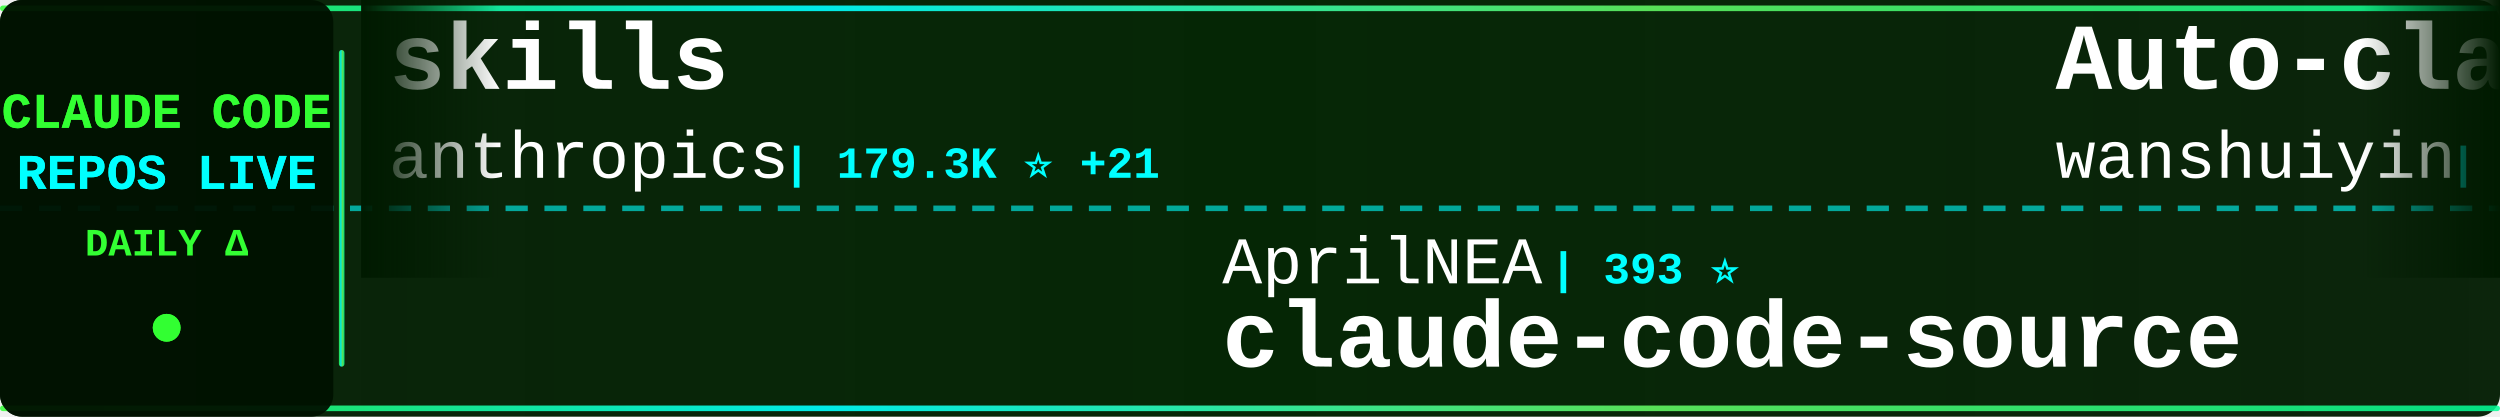
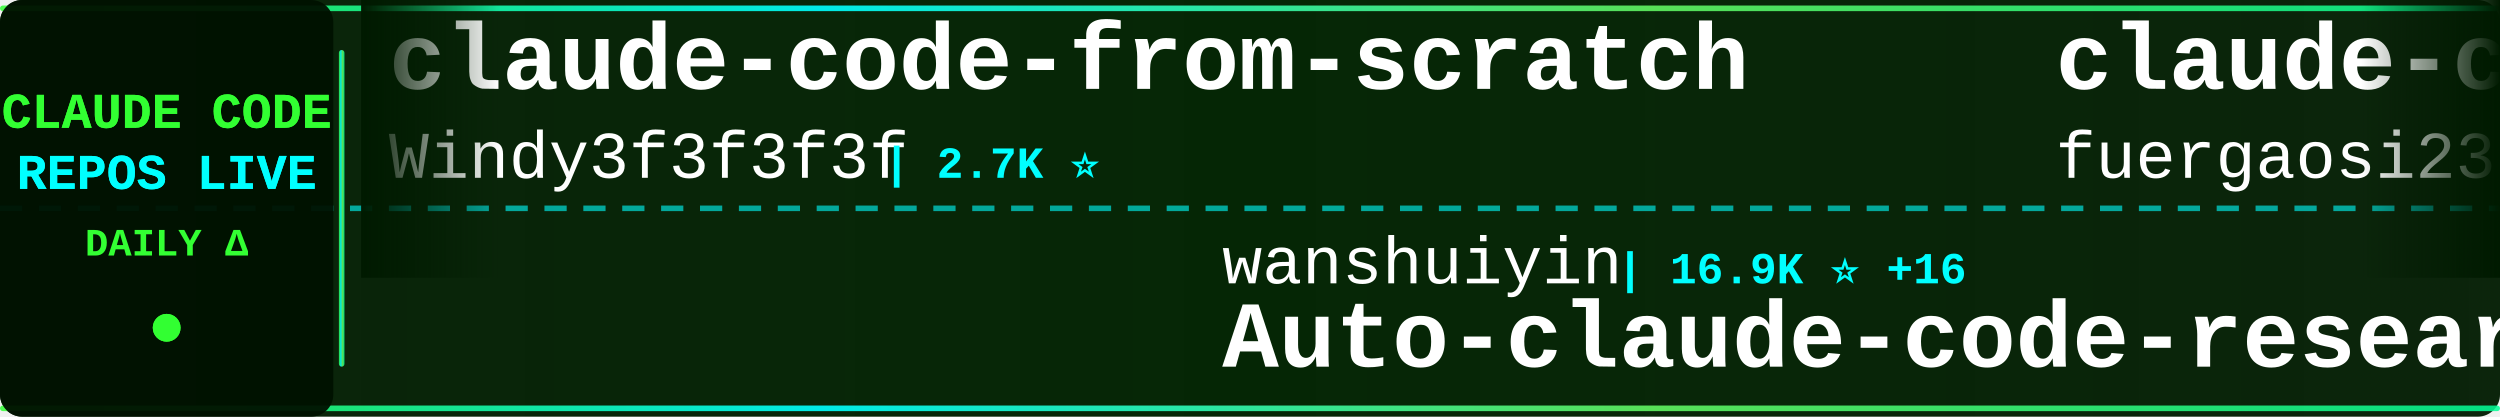
<svg xmlns="http://www.w3.org/2000/svg" width="900" height="150">
  <defs>
    <linearGradient id="tickerBg" x1="0%" y1="0%" x2="100%" y2="0%">
      <stop offset="0%" style="stop-color:#001a00;stop-opacity:0.95" />
      <stop offset="50%" style="stop-color:#002200;stop-opacity:0.98" />
      <stop offset="100%" style="stop-color:#001a00;stop-opacity:0.95" />
    </linearGradient>
    <linearGradient id="borderGrad" x1="0%" y1="0%" x2="100%" y2="0%">
      <stop offset="0%" style="stop-color:#33ff33;stop-opacity:0.85">
        <animate attributeName="stop-opacity" values="0.85;1;0.85" dur="2s" repeatCount="indefinite" />
      </stop>
      <stop offset="33%" style="stop-color:#00ffff;stop-opacity:0.9">
        <animate attributeName="stop-opacity" values="0.9;1;0.9" dur="2.2s" repeatCount="indefinite" />
      </stop>
      <stop offset="66%" style="stop-color:#66ff66;stop-opacity:0.85">
        <animate attributeName="stop-opacity" values="0.85;1;0.85" dur="1.8s" repeatCount="indefinite" />
      </stop>
      <stop offset="100%" style="stop-color:#00ff99;stop-opacity:0.85">
        <animate attributeName="stop-opacity" values="0.85;1;0.85" dur="2s" repeatCount="indefinite" />
      </stop>
    </linearGradient>
    <filter id="textGlow">
      <feGaussianBlur stdDeviation="0.1" result="coloredBlur" />
      <feMerge>
        <feMergeNode in="coloredBlur" />
        <feMergeNode in="SourceGraphic" />
      </feMerge>
    </filter>
    <filter id="metricGlow">
      <feGaussianBlur stdDeviation="0.2" result="coloredBlur" />
      <feMerge>
        <feMergeNode in="coloredBlur" />
        <feMergeNode in="SourceGraphic" />
      </feMerge>
    </filter>
    <linearGradient id="leftFade" x1="0%" y1="0%" x2="100%" y2="0%">
      <stop offset="0%" style="stop-color:#001a00;stop-opacity:1" />
      <stop offset="100%" style="stop-color:#001a00;stop-opacity:0" />
    </linearGradient>
    <linearGradient id="rightFade" x1="0%" y1="0%" x2="100%" y2="0%">
      <stop offset="0%" style="stop-color:#001a00;stop-opacity:0" />
      <stop offset="100%" style="stop-color:#001a00;stop-opacity:1" />
    </linearGradient>
  </defs>
  <rect width="900" height="150" fill="url(#tickerBg)" rx="8" />
  <rect x="0" y="2" width="900" height="2" fill="url(#borderGrad)" rx="1" />
  <rect x="0" y="146" width="900" height="2" fill="url(#borderGrad)" rx="1" />
  <line x1="0" y1="75" x2="900" y2="75" stroke="#00ffff" stroke-width="2" stroke-dasharray="8 6" opacity="0.6" />
  <rect x="0" y="0" width="120" height="150" fill="#001100" opacity="0.95" rx="8" />
  <text x="60" y="46" font-family="'Courier New', monospace" font-size="18" font-weight="bold" fill="#33ff33" text-anchor="middle" filter="url(#textGlow)">
    CLAUDE CODE
  </text>
  <text x="60" y="68" font-family="'Courier New', monospace" font-size="18" font-weight="bold" fill="#00ffff" text-anchor="middle" filter="url(#textGlow)">
    REPOS LIVE
  </text>
  <text x="60" y="92" font-family="'Courier New', monospace" font-size="14" font-weight="bold" fill="#33ff33" text-anchor="middle">
    DAILY Δ
  </text>
  <circle cx="60" cy="118" r="5" fill="#33ff33" filter="url(#metricGlow)">
    <animate attributeName="r" values="4;6;4" dur="1.5s" repeatCount="indefinite" />
    <animate attributeName="opacity" values="0.6;1;0.6" dur="1.5s" repeatCount="indefinite" />
  </circle>
  <rect x="122" y="18" width="2" height="114" fill="url(#borderGrad)" rx="1" />
  <clipPath id="tickerClip">
    <rect x="130" y="0" width="770" height="150" />
  </clipPath>
  <g clip-path="url(#tickerClip)">
    <g id="tickerItems">
      <animateTransform attributeName="transform" attributeType="XML" type="translate" from="0 0" to="-3000 0" dur="54s" repeatCount="indefinite" />
      <g transform="translate(0, 0)">
-         <text x="140" y="32" font-family="'Courier New', monospace" font-size="34" font-weight="bold" fill="#ffffff">skills</text>
-         <text x="140" y="64" font-family="'Courier New', monospace" font-size="24" font-weight="normal" fill="#ffffff" opacity="1.0">anthropics</text>
-         <text x="282" y="64" font-family="'Courier New', monospace" font-size="16" font-weight="bold" fill="#00ffff"> | 179.3K ⭐ +21</text>
+         <text x="140" y="32" font-family="'Courier New', monospace" font-size="34" font-weight="bold" fill="#ffffff">claude-code-from-scratch</text>
+         <text x="140" y="64" font-family="'Courier New', monospace" font-size="24" font-weight="normal" fill="#ffffff" opacity="1.0">Windy3f3f3f3f</text>
+         <text x="318" y="64" font-family="'Courier New', monospace" font-size="16" font-weight="bold" fill="#00ffff"> | 2.7K ⭐</text>
      </g>
      <g transform="translate(300, 0)">
-         <text x="140" y="102" font-family="'Courier New', monospace" font-size="24" font-weight="normal" fill="#ffffff" opacity="1.0">AprilNEA</text>
-         <text x="258" y="102" font-family="'Courier New', monospace" font-size="16" font-weight="bold" fill="#00ffff"> | 393 ⭐</text>
-         <text x="140" y="132" font-family="'Courier New', monospace" font-size="34" font-weight="bold" fill="#ffffff">claude-code-source</text>
+         <text x="140" y="102" font-family="'Courier New', monospace" font-size="24" font-weight="normal" fill="#ffffff" opacity="1.0">wanshuiyin</text>
+         <text x="282" y="102" font-family="'Courier New', monospace" font-size="16" font-weight="bold" fill="#00ffff"> | 16.9K ⭐ +16</text>
+         <text x="140" y="132" font-family="'Courier New', monospace" font-size="34" font-weight="bold" fill="#ffffff">Auto-claude-code-researc...</text>
      </g>
      <g transform="translate(600, 0)">
-         <text x="140" y="32" font-family="'Courier New', monospace" font-size="34" font-weight="bold" fill="#ffffff">Auto-claude-code-researc...</text>
-         <text x="140" y="64" font-family="'Courier New', monospace" font-size="24" font-weight="normal" fill="#ffffff" opacity="1.0">wanshuiyin</text>
-         <text x="282" y="64" font-family="'Courier New', monospace" font-size="16" font-weight="bold" fill="#00ffff"> | 16.9K ⭐ +5</text>
-       </g>
-       <g transform="translate(900, 0)">
-         <text x="140" y="102" font-family="'Courier New', monospace" font-size="24" font-weight="normal" fill="#ffffff" opacity="1.0">JrCx7scC</text>
-         <text x="258" y="102" font-family="'Courier New', monospace" font-size="16" font-weight="bold" fill="#00ffff"> | 376 ⭐</text>
-         <text x="140" y="132" font-family="'Courier New', monospace" font-size="34" font-weight="bold" fill="#ffffff">claude-code-source</text>
-       </g>
-       <g transform="translate(1200, 0)">
        <text x="140" y="32" font-family="'Courier New', monospace" font-size="34" font-weight="bold" fill="#ffffff">claude-code-proxy</text>
        <text x="140" y="64" font-family="'Courier New', monospace" font-size="24" font-weight="normal" fill="#ffffff" opacity="1.0">fuergaosi233</text>
        <text x="306" y="64" font-family="'Courier New', monospace" font-size="16" font-weight="bold" fill="#00ffff"> | 2.8K ⭐</text>
      </g>
+       <g transform="translate(900, 0)">
+         <text x="140" y="102" font-family="'Courier New', monospace" font-size="24" font-weight="normal" fill="#ffffff" opacity="1.0">luyao618</text>
+         <text x="258" y="102" font-family="'Courier New', monospace" font-size="16" font-weight="bold" fill="#00ffff"> | 1.7K ⭐</text>
+         <text x="140" y="132" font-family="'Courier New', monospace" font-size="34" font-weight="bold" fill="#ffffff">Claude-Code-Source-Study</text>
+       </g>
+       <g transform="translate(1200, 0)">
+         <text x="140" y="32" font-family="'Courier New', monospace" font-size="34" font-weight="bold" fill="#ffffff">oh-my-claudecode</text>
+         <text x="140" y="64" font-family="'Courier New', monospace" font-size="24" font-weight="normal" fill="#ffffff" opacity="1.0">Yeachan-Heo</text>
+         <text x="294" y="64" font-family="'Courier New', monospace" font-size="16" font-weight="bold" fill="#00ffff"> | 39.5K ⭐ +15</text>
+       </g>
      <g transform="translate(1500, 0)">
-         <text x="140" y="102" font-family="'Courier New', monospace" font-size="24" font-weight="normal" fill="#ffffff" opacity="1.0">anthropics</text>
-         <text x="282" y="102" font-family="'Courier New', monospace" font-size="16" font-weight="bold" fill="#00ffff"> | 6.3K ⭐</text>
-         <text x="140" y="132" font-family="'Courier New', monospace" font-size="34" font-weight="bold" fill="#ffffff">claude-code-security-rev...</text>
+         <text x="140" y="102" font-family="'Courier New', monospace" font-size="24" font-weight="normal" fill="#ffffff" opacity="1.0">overwirehq</text>
+         <text x="282" y="102" font-family="'Courier New', monospace" font-size="16" font-weight="bold" fill="#00ffff"> | 2.8K ⭐</text>
+         <text x="140" y="132" font-family="'Courier New', monospace" font-size="34" font-weight="bold" fill="#ffffff">claude-code-telegram</text>
      </g>
      <g transform="translate(1800, 0)">
-         <text x="140" y="32" font-family="'Courier New', monospace" font-size="34" font-weight="bold" fill="#ffffff">claude-code</text>
-         <text x="140" y="64" font-family="'Courier New', monospace" font-size="24" font-weight="normal" fill="#ffffff" opacity="1.0">Onewon</text>
-         <text x="234" y="64" font-family="'Courier New', monospace" font-size="16" font-weight="bold" fill="#00ffff"> | 182 ⭐</text>
+         <text x="140" y="32" font-family="'Courier New', monospace" font-size="34" font-weight="bold" fill="#ffffff">claude-code-skills</text>
+         <text x="140" y="64" font-family="'Courier New', monospace" font-size="24" font-weight="normal" fill="#ffffff" opacity="1.0">daymade</text>
+         <text x="246" y="64" font-family="'Courier New', monospace" font-size="16" font-weight="bold" fill="#00ffff"> | 1.4K ⭐</text>
      </g>
      <g transform="translate(2100, 0)">
-         <text x="140" y="102" font-family="'Courier New', monospace" font-size="24" font-weight="normal" fill="#ffffff" opacity="1.0">ponponon</text>
-         <text x="258" y="102" font-family="'Courier New', monospace" font-size="16" font-weight="bold" fill="#00ffff"> | 2.3K ⭐</text>
-         <text x="140" y="132" font-family="'Courier New', monospace" font-size="34" font-weight="bold" fill="#ffffff">claude_code_src</text>
+         <text x="140" y="102" font-family="'Courier New', monospace" font-size="24" font-weight="normal" fill="#ffffff" opacity="1.0">VILA-Lab</text>
+         <text x="258" y="102" font-family="'Courier New', monospace" font-size="16" font-weight="bold" fill="#00ffff"> | 2.1K ⭐ +2</text>
+         <text x="140" y="132" font-family="'Courier New', monospace" font-size="34" font-weight="bold" fill="#ffffff">Dive-into-Claude-Code</text>
      </g>
      <g transform="translate(2400, 0)">
-         <text x="140" y="32" font-family="'Courier New', monospace" font-size="34" font-weight="bold" fill="#ffffff">Claude-code</text>
-         <text x="140" y="64" font-family="'Courier New', monospace" font-size="24" font-weight="normal" fill="#ffffff" opacity="1.0">fazxes</text>
-         <text x="234" y="64" font-family="'Courier New', monospace" font-size="16" font-weight="bold" fill="#00ffff"> | 244 ⭐</text>
+         <text x="140" y="32" font-family="'Courier New', monospace" font-size="34" font-weight="bold" fill="#ffffff">claude-code-video-toolki...</text>
+         <text x="140" y="64" font-family="'Courier New', monospace" font-size="24" font-weight="normal" fill="#ffffff" opacity="1.0">digitalsamba</text>
+         <text x="306" y="64" font-family="'Courier New', monospace" font-size="16" font-weight="bold" fill="#00ffff"> | 2.2K ⭐ +1</text>
      </g>
      <g transform="translate(2700, 0)">
-         <text x="140" y="102" font-family="'Courier New', monospace" font-size="24" font-weight="normal" fill="#ffffff" opacity="1.0">OneRedOak</text>
-         <text x="270" y="102" font-family="'Courier New', monospace" font-size="16" font-weight="bold" fill="#00ffff"> | 3.9K ⭐ +1</text>
-         <text x="140" y="132" font-family="'Courier New', monospace" font-size="34" font-weight="bold" fill="#ffffff">claude-code-workflows</text>
+         <text x="140" y="102" font-family="'Courier New', monospace" font-size="24" font-weight="normal" fill="#ffffff" opacity="1.0">xorespesp</text>
+         <text x="270" y="102" font-family="'Courier New', monospace" font-size="16" font-weight="bold" fill="#00ffff"> | 233 ⭐</text>
+         <text x="140" y="132" font-family="'Courier New', monospace" font-size="34" font-weight="bold" fill="#ffffff">claude-code</text>
      </g>
      <g transform="translate(3000, 0)">
-         <text x="140" y="32" font-family="'Courier New', monospace" font-size="34" font-weight="bold" fill="#ffffff">skills</text>
-         <text x="140" y="64" font-family="'Courier New', monospace" font-size="24" font-weight="normal" fill="#ffffff" opacity="1.0">anthropics</text>
-         <text x="282" y="64" font-family="'Courier New', monospace" font-size="16" font-weight="bold" fill="#00ffff"> | 179.3K ⭐ +21</text>
+         <text x="140" y="32" font-family="'Courier New', monospace" font-size="34" font-weight="bold" fill="#ffffff">claude-code-from-scratch</text>
+         <text x="140" y="64" font-family="'Courier New', monospace" font-size="24" font-weight="normal" fill="#ffffff" opacity="1.0">Windy3f3f3f3f</text>
+         <text x="318" y="64" font-family="'Courier New', monospace" font-size="16" font-weight="bold" fill="#00ffff"> | 2.7K ⭐</text>
      </g>
      <g transform="translate(3300, 0)">
-         <text x="140" y="102" font-family="'Courier New', monospace" font-size="24" font-weight="normal" fill="#ffffff" opacity="1.0">AprilNEA</text>
-         <text x="258" y="102" font-family="'Courier New', monospace" font-size="16" font-weight="bold" fill="#00ffff"> | 393 ⭐</text>
-         <text x="140" y="132" font-family="'Courier New', monospace" font-size="34" font-weight="bold" fill="#ffffff">claude-code-source</text>
+         <text x="140" y="102" font-family="'Courier New', monospace" font-size="24" font-weight="normal" fill="#ffffff" opacity="1.0">wanshuiyin</text>
+         <text x="282" y="102" font-family="'Courier New', monospace" font-size="16" font-weight="bold" fill="#00ffff"> | 16.9K ⭐ +16</text>
+         <text x="140" y="132" font-family="'Courier New', monospace" font-size="34" font-weight="bold" fill="#ffffff">Auto-claude-code-researc...</text>
      </g>
      <g transform="translate(3600, 0)">
-         <text x="140" y="32" font-family="'Courier New', monospace" font-size="34" font-weight="bold" fill="#ffffff">Auto-claude-code-researc...</text>
-         <text x="140" y="64" font-family="'Courier New', monospace" font-size="24" font-weight="normal" fill="#ffffff" opacity="1.0">wanshuiyin</text>
-         <text x="282" y="64" font-family="'Courier New', monospace" font-size="16" font-weight="bold" fill="#00ffff"> | 16.9K ⭐ +5</text>
+         <text x="140" y="32" font-family="'Courier New', monospace" font-size="34" font-weight="bold" fill="#ffffff">claude-code-proxy</text>
+         <text x="140" y="64" font-family="'Courier New', monospace" font-size="24" font-weight="normal" fill="#ffffff" opacity="1.0">fuergaosi233</text>
+         <text x="306" y="64" font-family="'Courier New', monospace" font-size="16" font-weight="bold" fill="#00ffff"> | 2.8K ⭐</text>
      </g>
      <g transform="translate(3900, 0)">
-         <text x="140" y="102" font-family="'Courier New', monospace" font-size="24" font-weight="normal" fill="#ffffff" opacity="1.0">JrCx7scC</text>
-         <text x="258" y="102" font-family="'Courier New', monospace" font-size="16" font-weight="bold" fill="#00ffff"> | 376 ⭐</text>
-         <text x="140" y="132" font-family="'Courier New', monospace" font-size="34" font-weight="bold" fill="#ffffff">claude-code-source</text>
+         <text x="140" y="102" font-family="'Courier New', monospace" font-size="24" font-weight="normal" fill="#ffffff" opacity="1.0">luyao618</text>
+         <text x="258" y="102" font-family="'Courier New', monospace" font-size="16" font-weight="bold" fill="#00ffff"> | 1.7K ⭐</text>
+         <text x="140" y="132" font-family="'Courier New', monospace" font-size="34" font-weight="bold" fill="#ffffff">Claude-Code-Source-Study</text>
      </g>
    </g>
  </g>
  <rect x="130" y="0" width="50" height="100" fill="url(#leftFade)" />
  <rect x="850" y="0" width="50" height="100" fill="url(#rightFade)" />
</svg>
